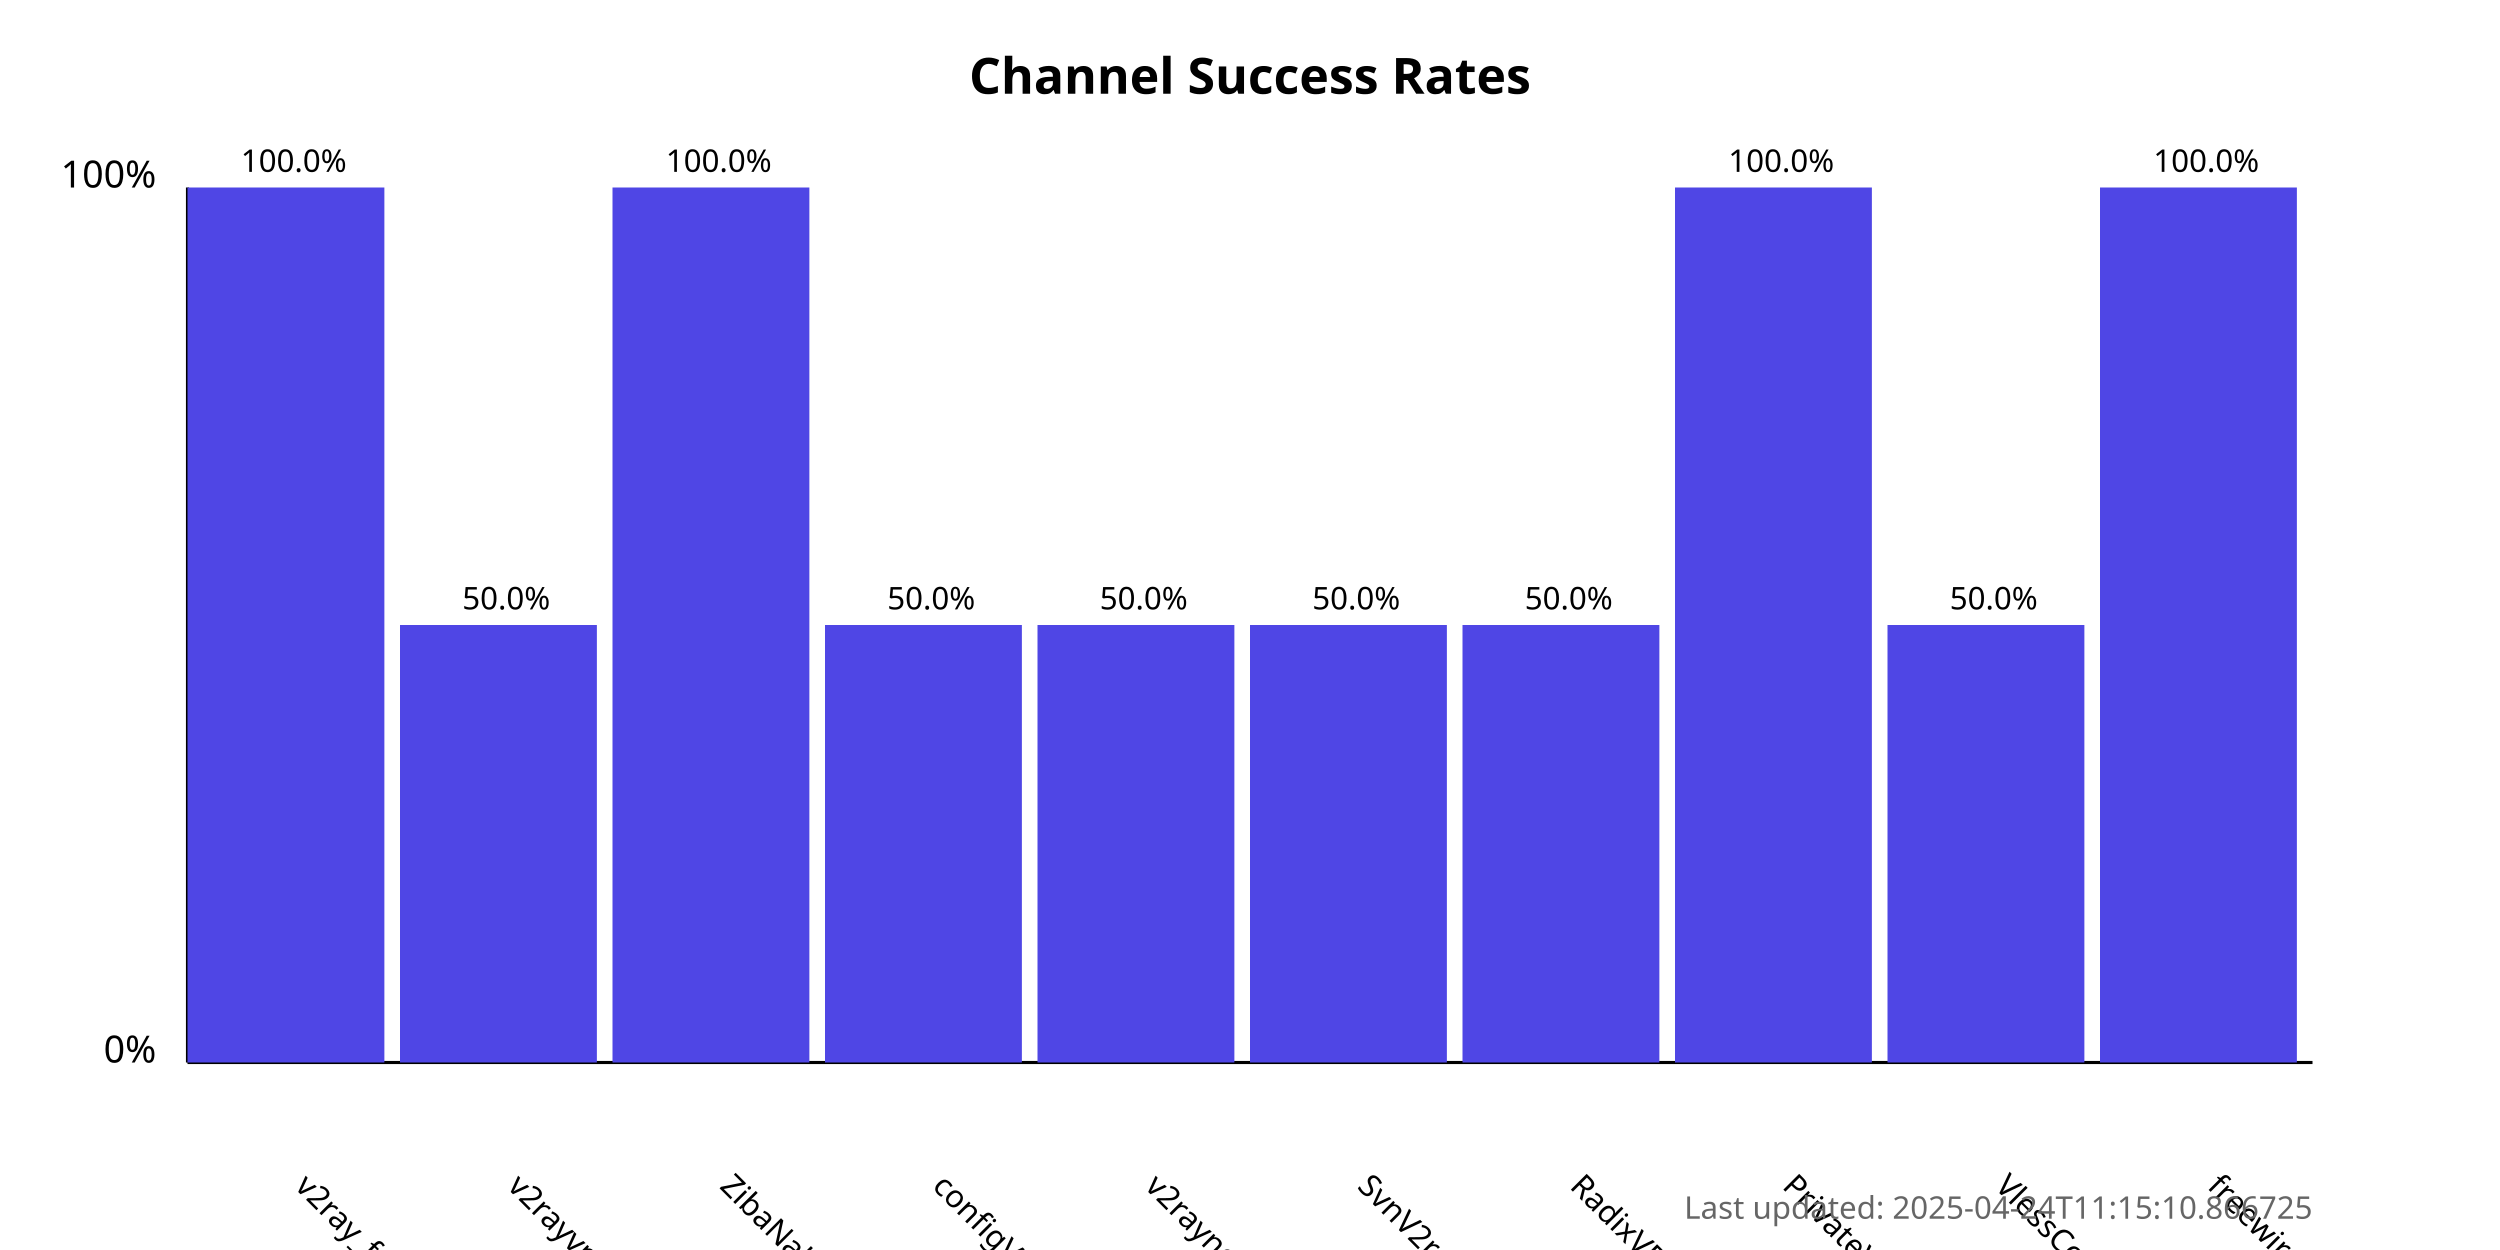
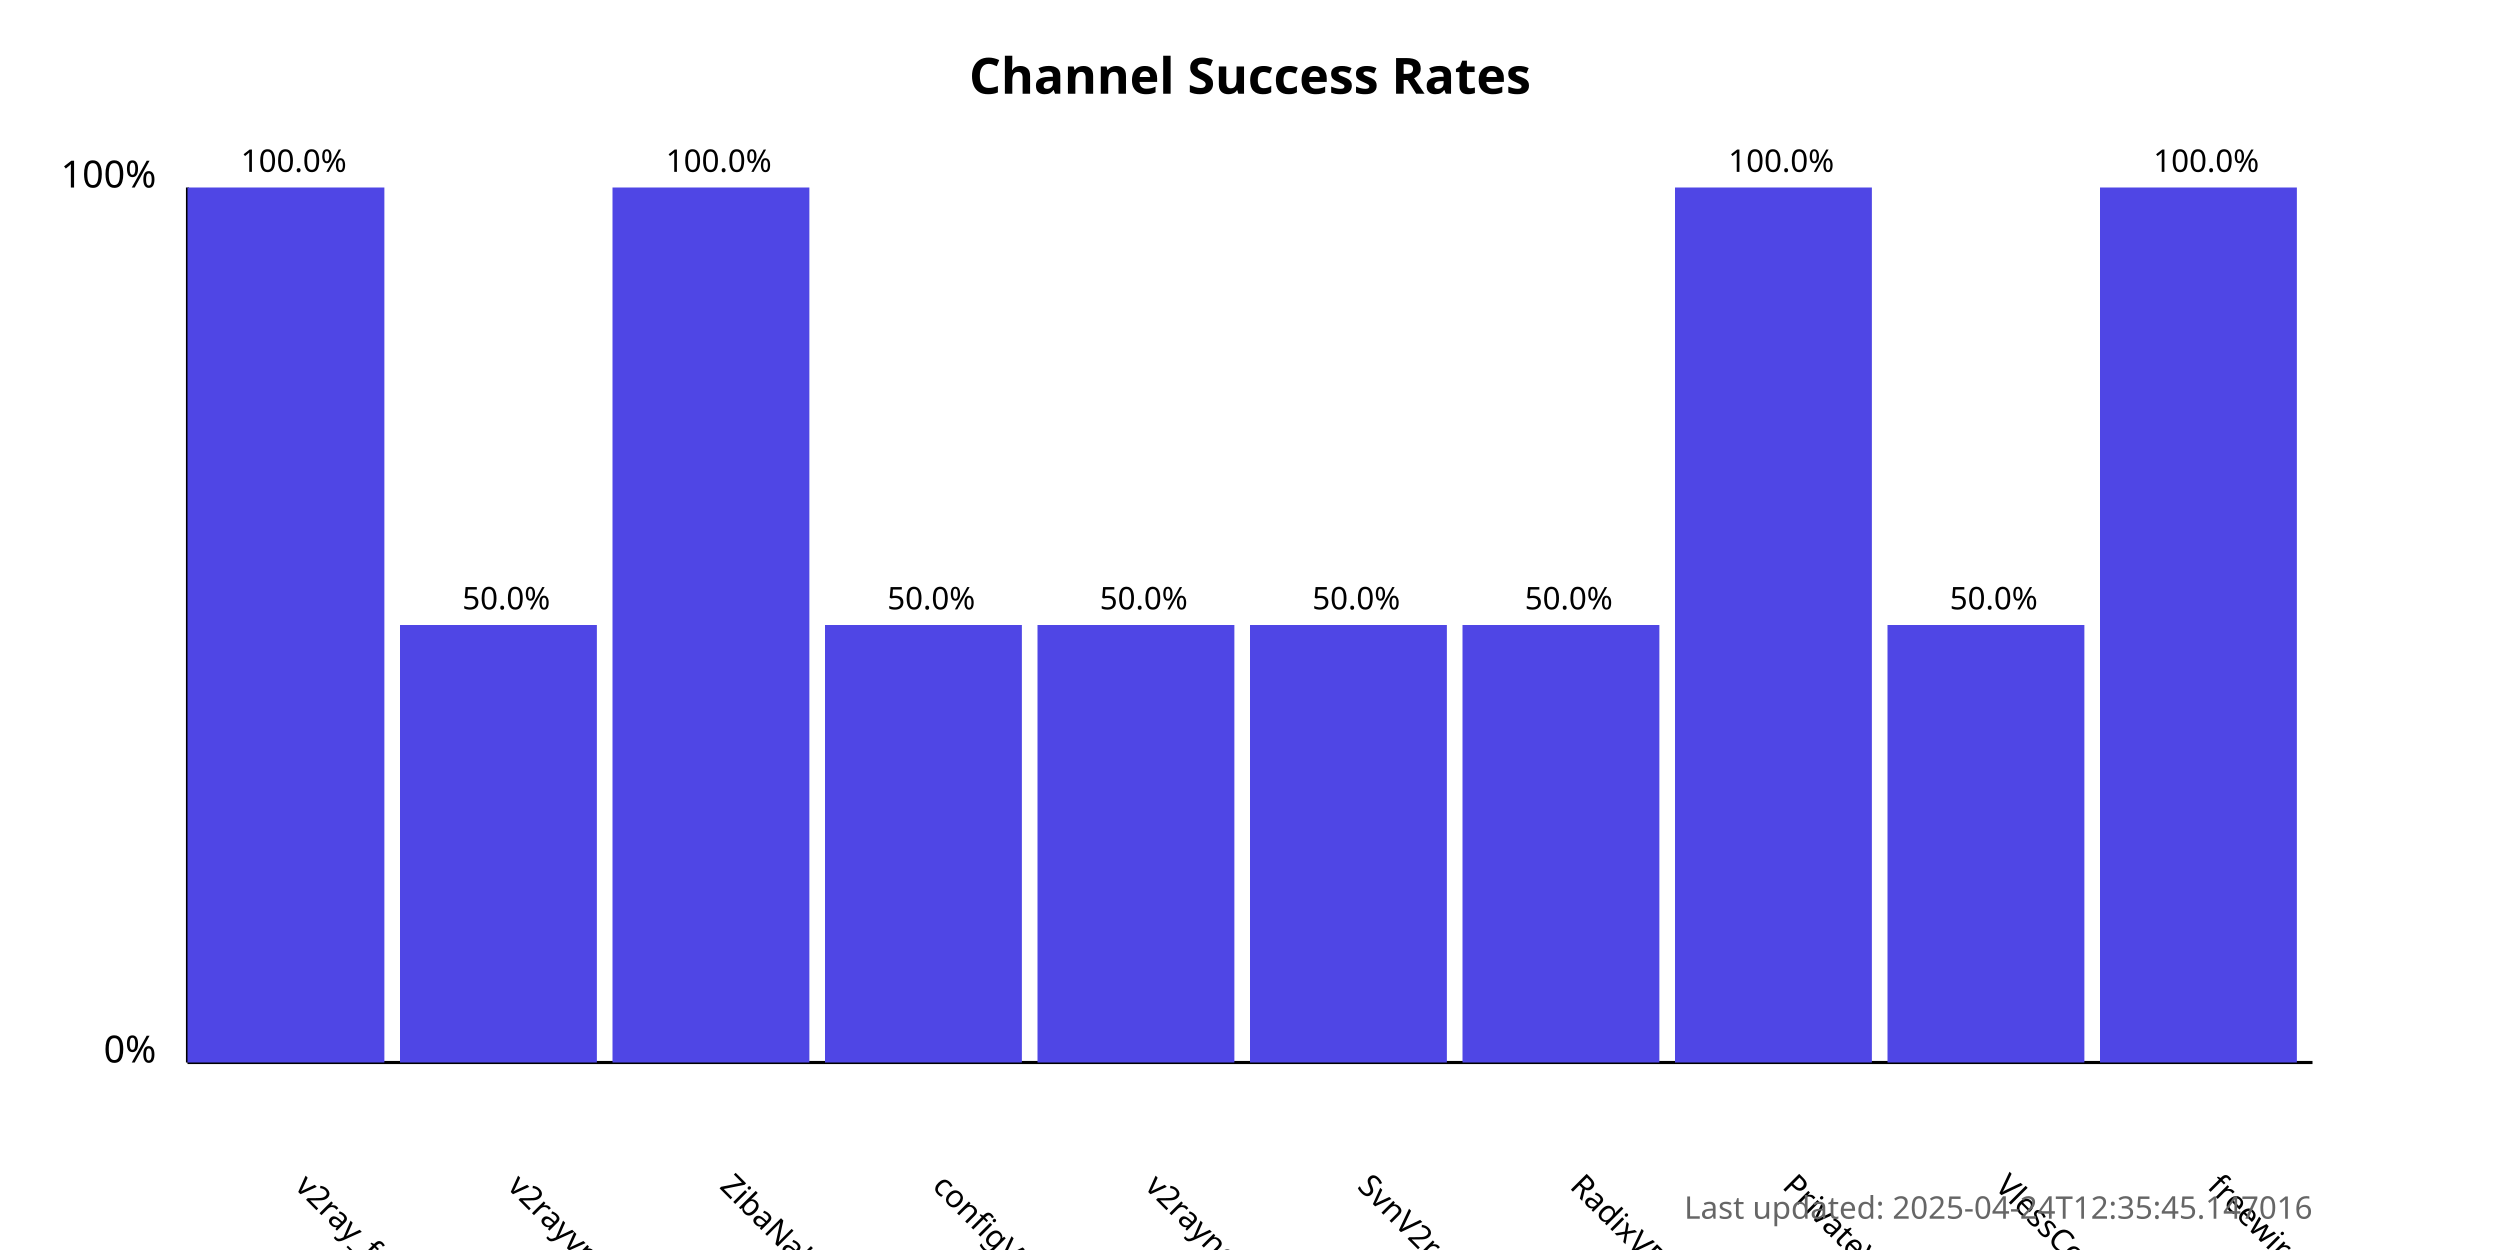
<svg xmlns="http://www.w3.org/2000/svg" width="800" height="400">
  <style>
            .chart-title { font: bold 16px sans-serif; }
            .axis-label { font: 12px sans-serif; }
            .tick-label { font: 10px sans-serif; }
            .bar { fill: #4f46e5; }
            .bar:hover { fill: #6366f1; }
            .timestamp { font: 10px sans-serif; fill: #666; }
        </style>
  <text x="400.0" y="30" text-anchor="middle" class="chart-title">
            Channel Success Rates
        </text>
  <line x1="60" y1="340" x2="60" y2="60" stroke="black" stroke-width="1" />
  <line x1="60" y1="340" x2="740" y2="340" stroke="black" stroke-width="1" />
  <text x="50" y="340" text-anchor="end" class="axis-label">0%</text>
  <text x="50" y="60" text-anchor="end" class="axis-label">100%</text>
  <g>
    <rect x="60" y="60.0" width="63.0" height="280.0" class="bar" />
    <text x="94.0" y="380" transform="rotate(45, 94.0, 380)" text-anchor="start" class="tick-label">
                v2ray_free_conf
            </text>
    <text x="94.0" y="55.0" text-anchor="middle" class="tick-label">
                100.0%
            </text>
  </g>
  <g>
    <rect x="128.0" y="200.0" width="63.0" height="140.0" class="bar" />
    <text x="162.0" y="380" transform="rotate(45, 162.0, 380)" text-anchor="start" class="tick-label">
                v2rayvpno
            </text>
    <text x="162.0" y="195.0" text-anchor="middle" class="tick-label">
                50.0%
            </text>
  </g>
  <g>
    <rect x="196.0" y="60.0" width="63.0" height="280.0" class="bar" />
    <text x="230.0" y="380" transform="rotate(45, 230.0, 380)" text-anchor="start" class="tick-label">
                ZibaNabz
            </text>
    <text x="230.0" y="55.0" text-anchor="middle" class="tick-label">
                100.0%
            </text>
  </g>
  <g>
    <rect x="264.0" y="200.0" width="63.0" height="140.0" class="bar" />
    <text x="298.0" y="380" transform="rotate(45, 298.0, 380)" text-anchor="start" class="tick-label">
                configV2rayForFree
            </text>
    <text x="298.0" y="195.0" text-anchor="middle" class="tick-label">
                50.0%
            </text>
  </g>
  <g>
    <rect x="332.0" y="200.0" width="63.0" height="140.0" class="bar" />
    <text x="366.0" y="380" transform="rotate(45, 366.0, 380)" text-anchor="start" class="tick-label">
                v2rayngvpn
            </text>
    <text x="366.0" y="195.0" text-anchor="middle" class="tick-label">
                50.0%
            </text>
  </g>
  <g>
    <rect x="400.0" y="200.0" width="63.0" height="140.0" class="bar" />
    <text x="434.0" y="380" transform="rotate(45, 434.0, 380)" text-anchor="start" class="tick-label">
                SvnV2ray
            </text>
    <text x="434.0" y="195.0" text-anchor="middle" class="tick-label">
                50.0%
            </text>
  </g>
  <g>
    <rect x="468.0" y="200.0" width="63.0" height="140.0" class="bar" />
    <text x="502.0" y="380" transform="rotate(45, 502.0, 380)" text-anchor="start" class="tick-label">
                RadixVPN
            </text>
    <text x="502.0" y="195.0" text-anchor="middle" class="tick-label">
                50.0%
            </text>
  </g>
  <g>
    <rect x="536.0" y="60.0" width="63.0" height="280.0" class="bar" />
    <text x="570.0" y="380" transform="rotate(45, 570.0, 380)" text-anchor="start" class="tick-label">
                PrivateVPNs
            </text>
    <text x="570.0" y="55.0" text-anchor="middle" class="tick-label">
                100.0%
            </text>
  </g>
  <g>
    <rect x="604.0" y="200.0" width="63.0" height="140.0" class="bar" />
    <text x="638.0" y="380" transform="rotate(45, 638.0, 380)" text-anchor="start" class="tick-label">
                VlessConfig
            </text>
    <text x="638.0" y="195.0" text-anchor="middle" class="tick-label">
                50.0%
            </text>
  </g>
  <g>
    <rect x="672.0" y="60.0" width="63.0" height="280.0" class="bar" />
    <text x="706.0" y="380" transform="rotate(45, 706.0, 380)" text-anchor="start" class="tick-label">
                freewireguard
            </text>
    <text x="706.0" y="55.0" text-anchor="middle" class="tick-label">
                100.0%
            </text>
  </g>
  <text x="740" y="390" text-anchor="end" class="timestamp">
-             Last updated: 2025-04-24T11:15:10.866725
+             Last updated: 2025-04-24T12:35:45.147016
        </text>
</svg>
